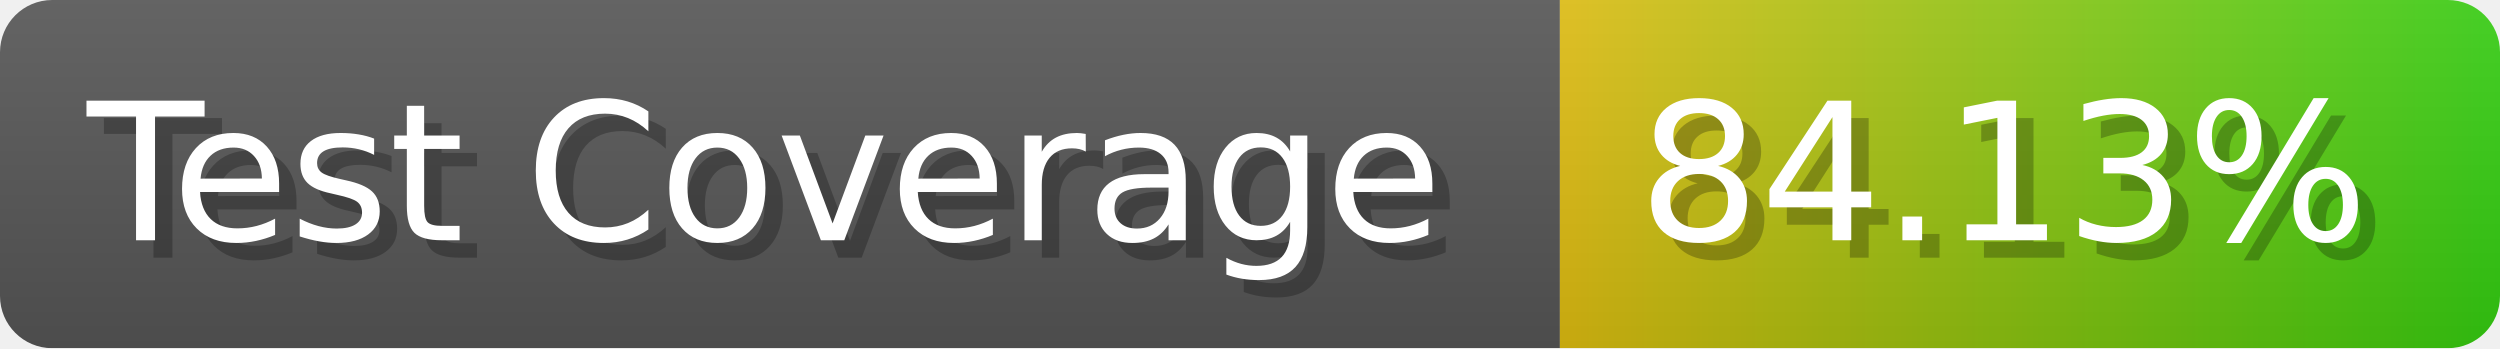
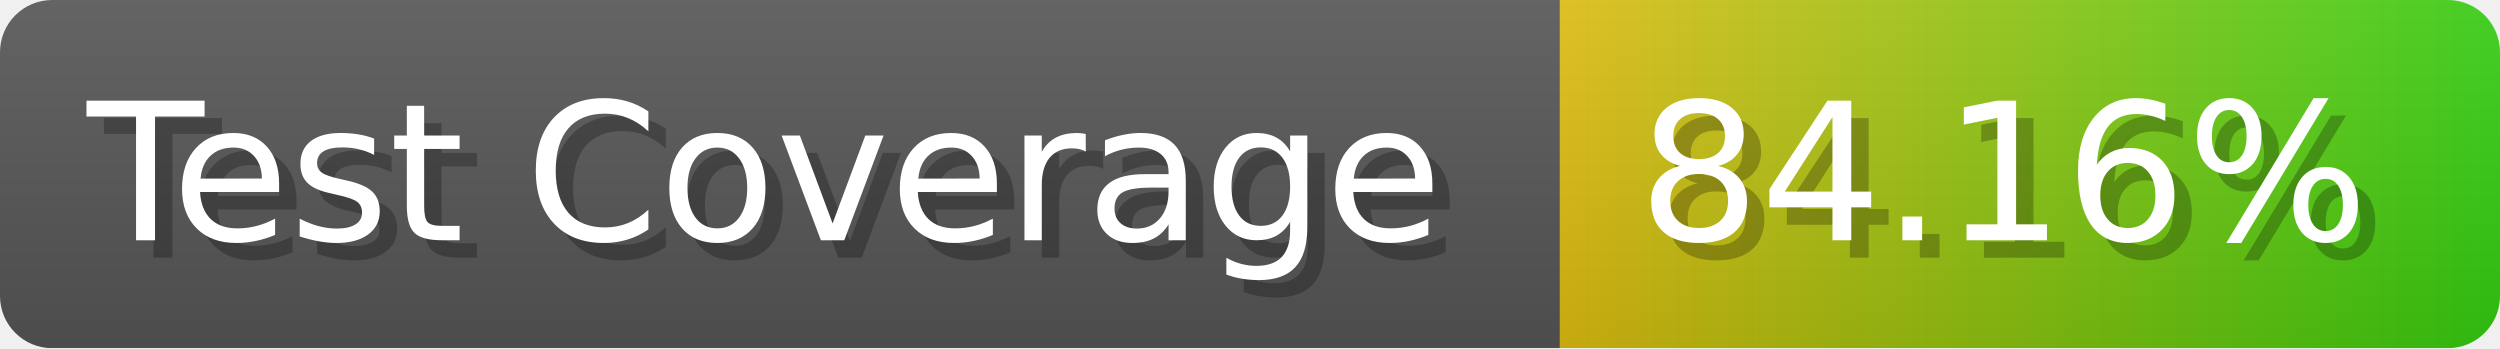
- <svg xmlns="http://www.w3.org/2000/svg" width="143.6" height="20" viewBox="0 0 1436 200" role="img" aria-label="Test Coverage: 84.13%">
+ <svg xmlns="http://www.w3.org/2000/svg" width="143.6" height="20" viewBox="0 0 1436 200" role="img" aria-label="Test Coverage: 84.16%">
  <linearGradient id="a" x2="0" y2="100%">
    <stop offset="0" stop-opacity=".1" stop-color="#EEE" />
    <stop offset="1" stop-opacity=".1" />
  </linearGradient>
  <mask id="m">
    <rect width="1436" height="200" rx="30" fill="#FFF" />
  </mask>
  <g mask="url(#m)">
    <rect width="896" height="200" fill="#555" />
    <rect width="540" height="200" fill="url(#x)" x="896" />
    <rect width="1436" height="200" fill="url(#a)" />
  </g>
  <g aria-hidden="true" fill="#fff" text-anchor="start" font-family="Verdana,DejaVu Sans,sans-serif" font-size="110">
    <text x="60" y="148" textLength="796" fill="#000" opacity="0.25">Test Coverage</text>
    <text x="50" y="138" textLength="796">Test Coverage</text>
-     <text x="951" y="148" textLength="440" fill="#000" opacity="0.25">84.13%</text>
-     <text x="941" y="138" textLength="440">84.13%</text>
+     <text x="951" y="148" textLength="440" fill="#000" opacity="0.25">84.16%</text>
+     <text x="941" y="138" textLength="440">84.16%</text>
  </g>
  <linearGradient id="x" x1="0%" y1="0%" x2="100%" y2="0%">
    <stop offset="0%" style="stop-color:#DB1" />
    <stop offset="100%" style="stop-color:#3C1" />
  </linearGradient>
</svg>
